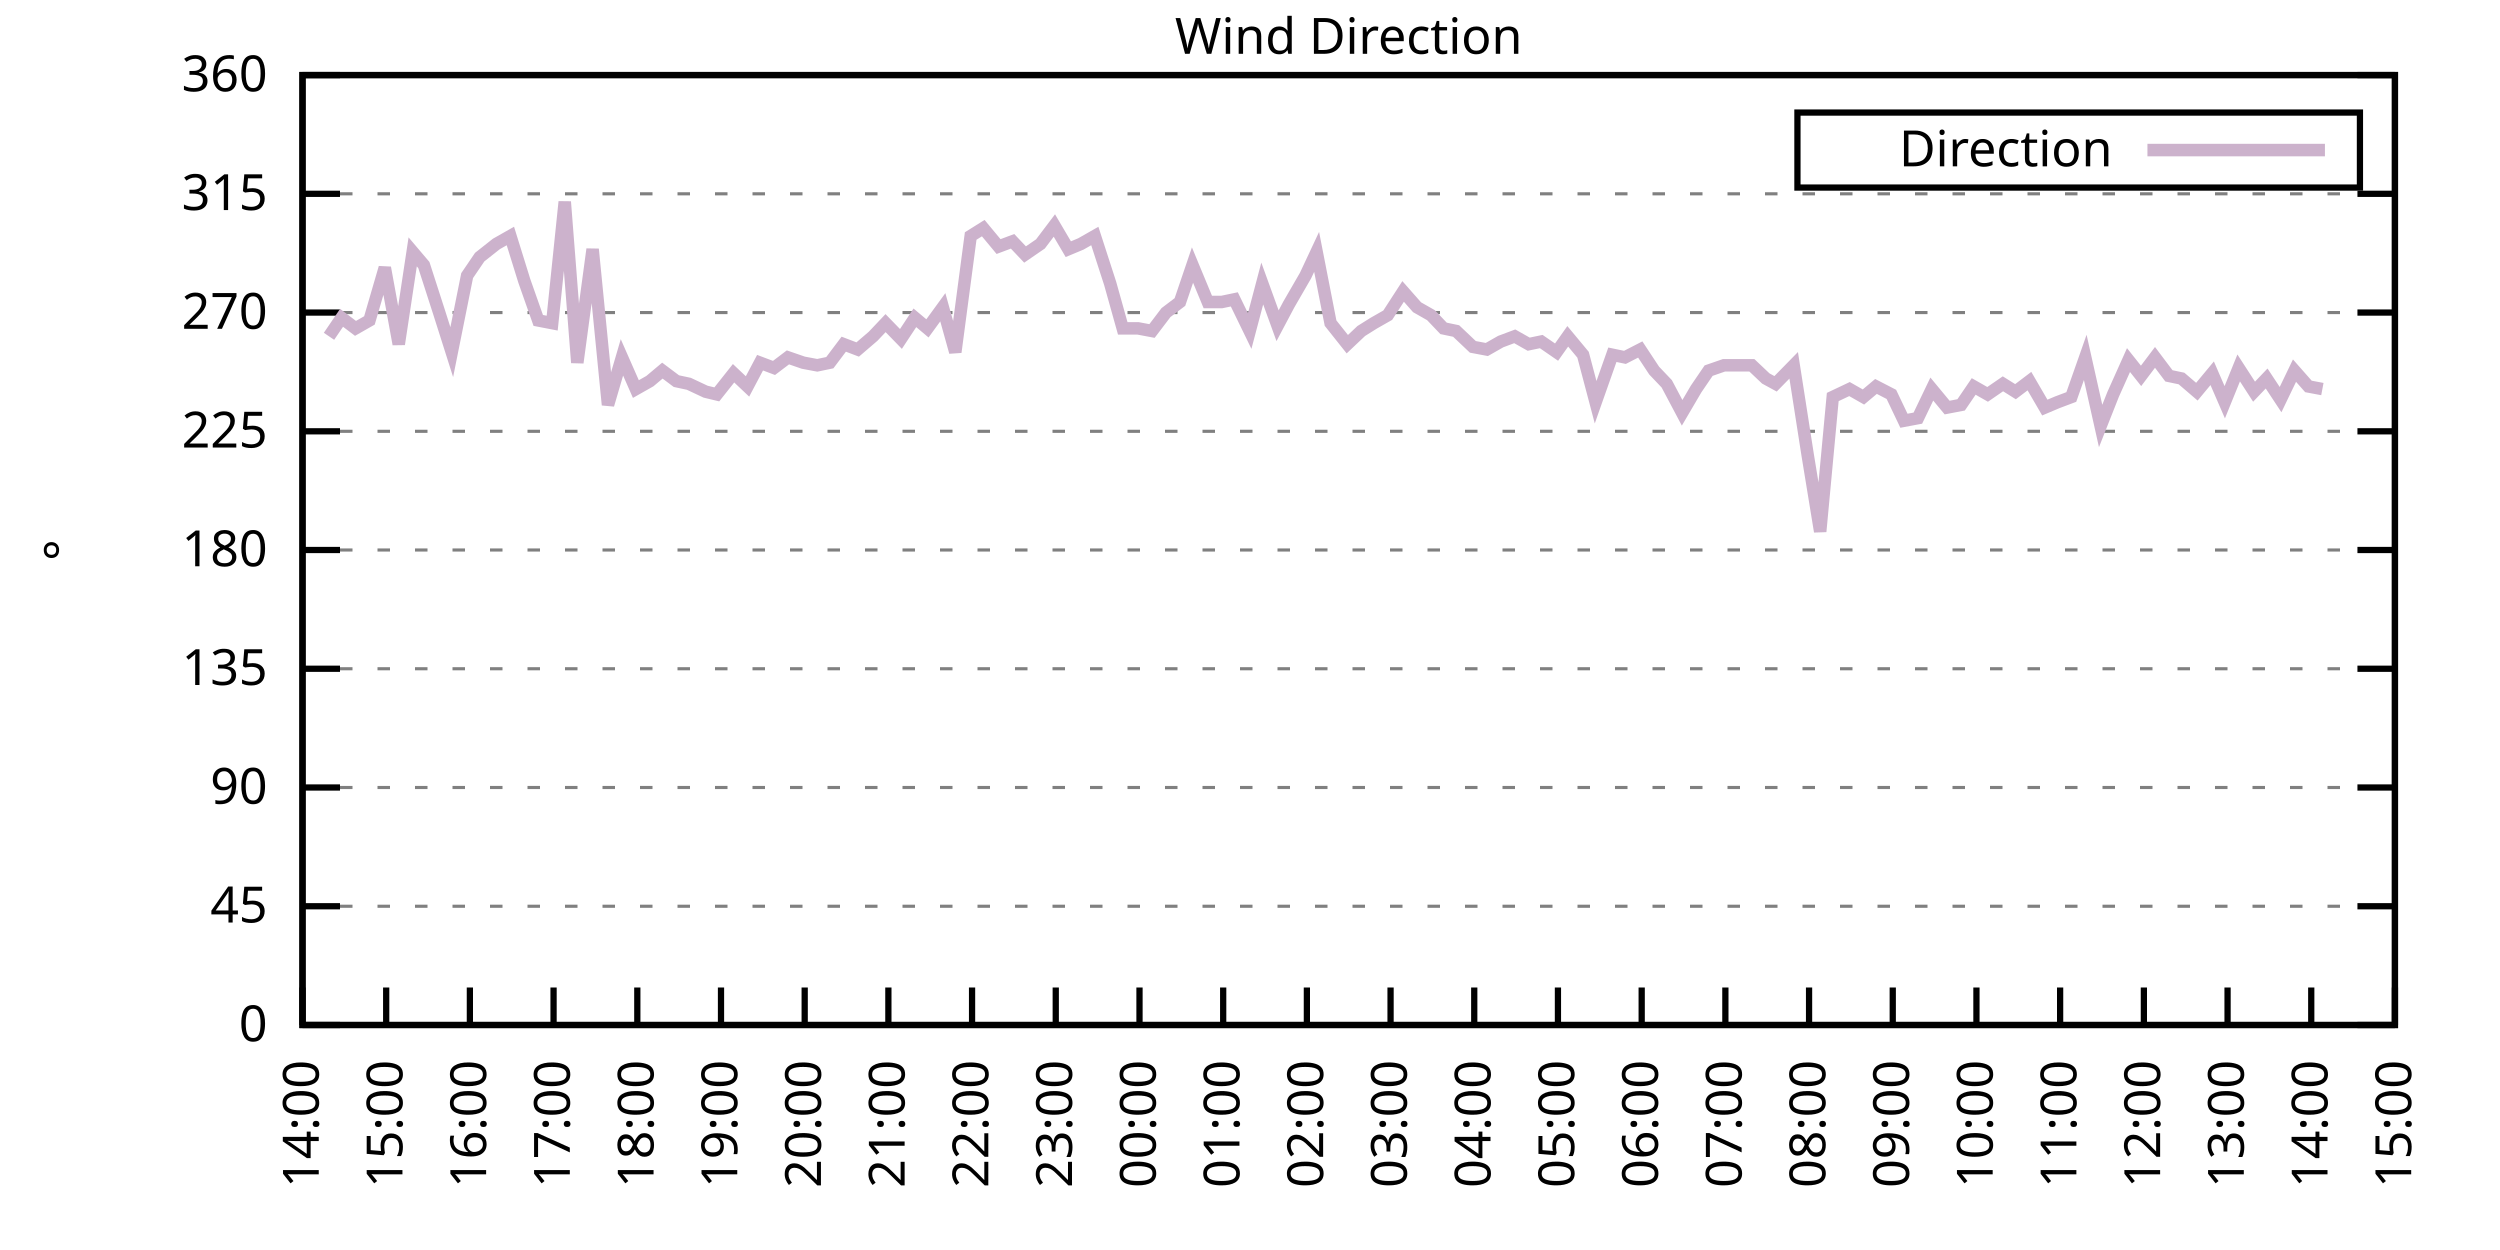
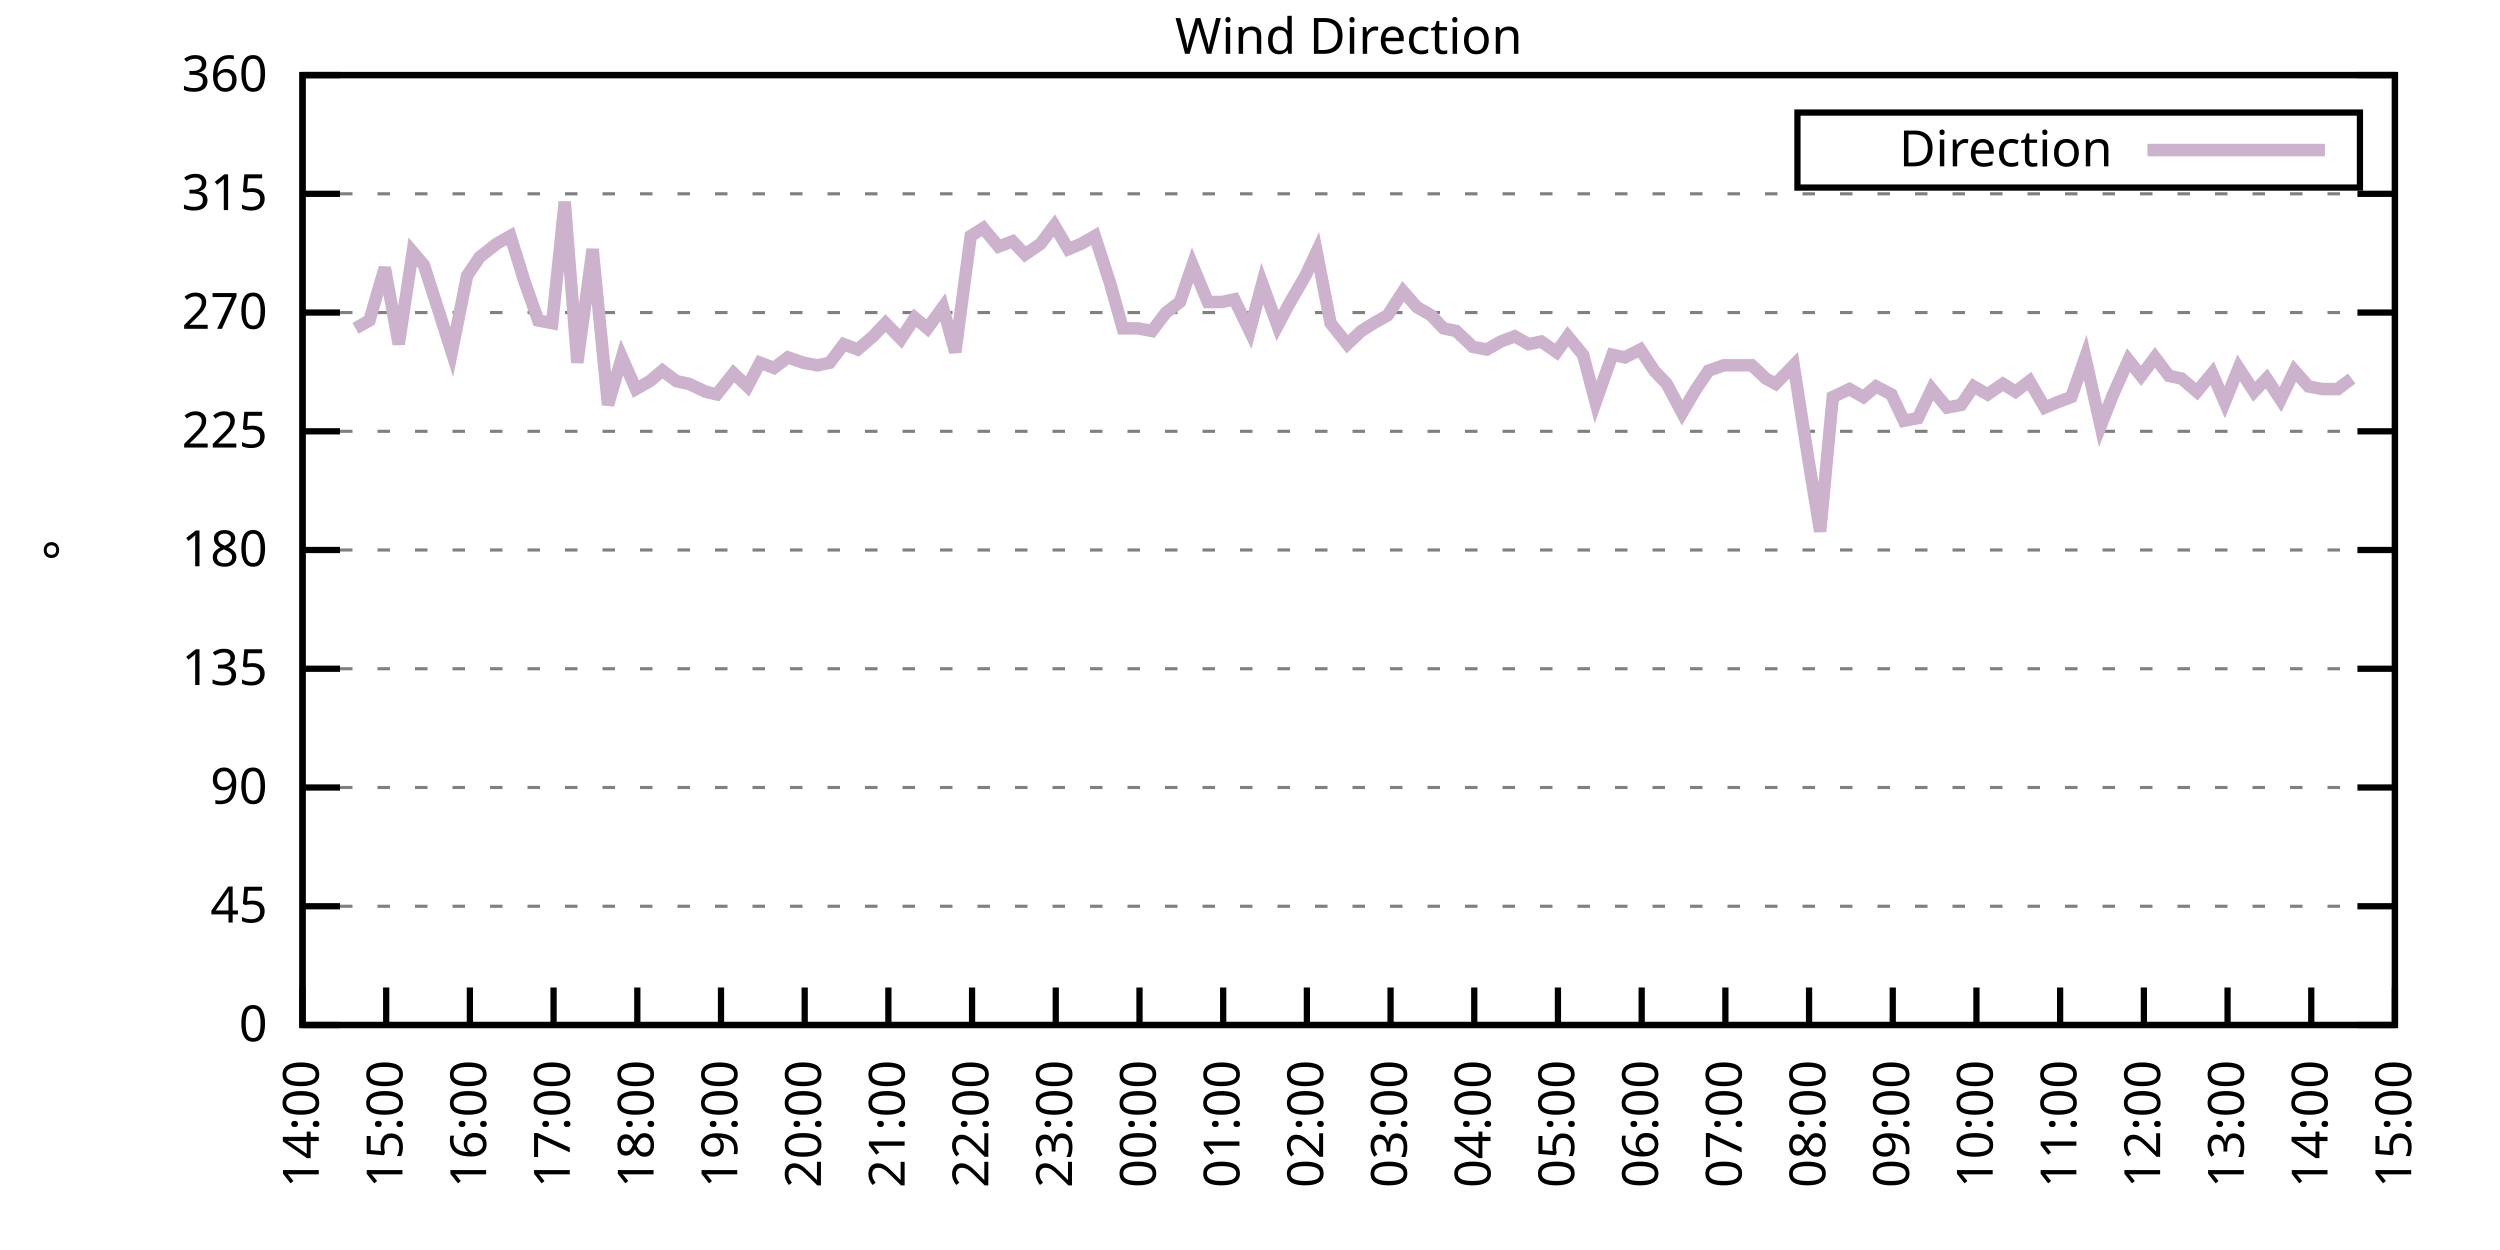
<svg xmlns="http://www.w3.org/2000/svg" xmlns:xlink="http://www.w3.org/1999/xlink" width="400" height="200" viewBox="0 0 400 200">
  <g id="gnuplot_canvas">
    <rect x="0" y="0" width="400" height="200" fill="none" />
    <defs>
      <circle id="gpDot" r="0.5" stroke-width="0.5" stroke="currentColor" />
      <path id="gpPt0" stroke-width="0.333" stroke="currentColor" d="M-1,0 h2 M0,-1 v2" />
      <path id="gpPt1" stroke-width="0.333" stroke="currentColor" d="M-1,-1 L1,1 M1,-1 L-1,1" />
      <path id="gpPt2" stroke-width="0.333" stroke="currentColor" d="M-1,0 L1,0 M0,-1 L0,1 M-1,-1 L1,1 M-1,1 L1,-1" />
      <rect id="gpPt3" stroke-width="0.333" stroke="currentColor" x="-1" y="-1" width="2" height="2" />
      <rect id="gpPt4" stroke-width="0.333" stroke="currentColor" fill="currentColor" x="-1" y="-1" width="2" height="2" />
      <circle id="gpPt5" stroke-width="0.333" stroke="currentColor" cx="0" cy="0" r="1" />
      <use xlink:href="#gpPt5" id="gpPt6" fill="currentColor" stroke="none" />
      <path id="gpPt7" stroke-width="0.333" stroke="currentColor" d="M0,-1.33 L-1.33,0.67 L1.33,0.67 z" />
      <use xlink:href="#gpPt7" id="gpPt8" fill="currentColor" stroke="none" />
      <use xlink:href="#gpPt7" id="gpPt9" stroke="currentColor" transform="rotate(180)" />
      <use xlink:href="#gpPt9" id="gpPt10" fill="currentColor" stroke="none" />
      <use xlink:href="#gpPt3" id="gpPt11" stroke="currentColor" transform="rotate(45)" />
      <use xlink:href="#gpPt11" id="gpPt12" fill="currentColor" stroke="none" />
      <path id="gpPt13" stroke-width="0.333" stroke="currentColor" d="M0,1.330 L1.265,0.411 L0.782,-1.067 L-0.782,-1.076 L-1.265,0.411 z" />
      <use xlink:href="#gpPt13" id="gpPt14" fill="currentColor" stroke="none" />
      <filter id="textbox" filterUnits="objectBoundingBox" x="0" y="0" height="1" width="1">
        <feFlood flood-color="white" flood-opacity="1" result="bgnd" />
        <feComposite in="SourceGraphic" in2="bgnd" operator="atop" />
      </filter>
      <filter id="greybox" filterUnits="objectBoundingBox" x="0" y="0" height="1" width="1">
        <feFlood flood-color="lightgrey" flood-opacity="1" result="grey" />
        <feComposite in="SourceGraphic" in2="grey" operator="atop" />
      </filter>
    </defs>
    <g fill="none" color="white" stroke="currentColor" stroke-width="1.00" stroke-linecap="butt" stroke-linejoin="miter">
</g>
    <g fill="none" color="black" stroke="currentColor" stroke-width="1.00" stroke-linecap="butt" stroke-linejoin="miter">
      <g stroke="none" shape-rendering="crispEdges">
        <polygon fill="rgb(255, 255, 255)" points="48.40,164.00 383.18,164.00 383.18,12.02 48.40,12.02 " />
      </g>
    </g>
    <g fill="none" color="black" stroke="currentColor" stroke-width="1.00" stroke-linecap="butt" stroke-linejoin="miter">
</g>
    <g fill="none" color="black" stroke="black" stroke-width="0.50" stroke-linecap="butt" stroke-linejoin="miter">
</g>
    <g fill="none" color="gray" stroke="currentColor" stroke-width="0.50" stroke-linecap="butt" stroke-linejoin="miter">
      <path stroke="gray" stroke-dasharray="2,4" class="gridline" d="M48.40,164.00 L383.19,164.00  " />
    </g>
    <g fill="none" color="gray" stroke="gray" stroke-width="1.00" stroke-linecap="butt" stroke-linejoin="miter">
</g>
    <g fill="none" color="black" stroke="currentColor" stroke-width="1.00" stroke-linecap="butt" stroke-linejoin="miter">
      <path stroke="black" d="M48.40,164.00 L54.40,164.00 M383.19,164.00 L377.19,164.00  " />
      <g transform="translate(42.80,166.60)" stroke="none" fill="black" font-family="Sans" font-size="8.00" text-anchor="end">
        <text>
          <tspan font-family="Sans"> 0</tspan>
        </text>
      </g>
    </g>
    <g fill="none" color="black" stroke="currentColor" stroke-width="1.00" stroke-linecap="butt" stroke-linejoin="miter">
</g>
    <g fill="none" color="black" stroke="black" stroke-width="0.50" stroke-linecap="butt" stroke-linejoin="miter">
</g>
    <g fill="none" color="gray" stroke="currentColor" stroke-width="0.50" stroke-linecap="butt" stroke-linejoin="miter">
      <path stroke="gray" stroke-dasharray="2,4" class="gridline" d="M48.40,145.00 L383.19,145.00  " />
    </g>
    <g fill="none" color="gray" stroke="gray" stroke-width="1.00" stroke-linecap="butt" stroke-linejoin="miter">
</g>
    <g fill="none" color="black" stroke="currentColor" stroke-width="1.00" stroke-linecap="butt" stroke-linejoin="miter">
      <path stroke="black" d="M48.40,145.00 L54.40,145.00 M383.19,145.00 L377.19,145.00  " />
      <g transform="translate(42.80,147.60)" stroke="none" fill="black" font-family="Sans" font-size="8.00" text-anchor="end">
        <text>
          <tspan font-family="Sans"> 45</tspan>
        </text>
      </g>
    </g>
    <g fill="none" color="black" stroke="currentColor" stroke-width="1.00" stroke-linecap="butt" stroke-linejoin="miter">
</g>
    <g fill="none" color="black" stroke="black" stroke-width="0.50" stroke-linecap="butt" stroke-linejoin="miter">
</g>
    <g fill="none" color="gray" stroke="currentColor" stroke-width="0.50" stroke-linecap="butt" stroke-linejoin="miter">
      <path stroke="gray" stroke-dasharray="2,4" class="gridline" d="M48.40,126.00 L383.19,126.00  " />
    </g>
    <g fill="none" color="gray" stroke="gray" stroke-width="1.00" stroke-linecap="butt" stroke-linejoin="miter">
</g>
    <g fill="none" color="black" stroke="currentColor" stroke-width="1.00" stroke-linecap="butt" stroke-linejoin="miter">
      <path stroke="black" d="M48.40,126.00 L54.40,126.00 M383.19,126.00 L377.19,126.00  " />
      <g transform="translate(42.80,128.60)" stroke="none" fill="black" font-family="Sans" font-size="8.00" text-anchor="end">
        <text>
          <tspan font-family="Sans"> 90</tspan>
        </text>
      </g>
    </g>
    <g fill="none" color="black" stroke="currentColor" stroke-width="1.00" stroke-linecap="butt" stroke-linejoin="miter">
</g>
    <g fill="none" color="black" stroke="black" stroke-width="0.50" stroke-linecap="butt" stroke-linejoin="miter">
</g>
    <g fill="none" color="gray" stroke="currentColor" stroke-width="0.50" stroke-linecap="butt" stroke-linejoin="miter">
      <path stroke="gray" stroke-dasharray="2,4" class="gridline" d="M48.40,107.00 L383.19,107.00  " />
    </g>
    <g fill="none" color="gray" stroke="gray" stroke-width="1.00" stroke-linecap="butt" stroke-linejoin="miter">
</g>
    <g fill="none" color="black" stroke="currentColor" stroke-width="1.00" stroke-linecap="butt" stroke-linejoin="miter">
      <path stroke="black" d="M48.40,107.00 L54.40,107.00 M383.19,107.00 L377.19,107.00  " />
      <g transform="translate(42.80,109.60)" stroke="none" fill="black" font-family="Sans" font-size="8.00" text-anchor="end">
        <text>
          <tspan font-family="Sans"> 135</tspan>
        </text>
      </g>
    </g>
    <g fill="none" color="black" stroke="currentColor" stroke-width="1.00" stroke-linecap="butt" stroke-linejoin="miter">
</g>
    <g fill="none" color="black" stroke="black" stroke-width="0.50" stroke-linecap="butt" stroke-linejoin="miter">
</g>
    <g fill="none" color="gray" stroke="currentColor" stroke-width="0.50" stroke-linecap="butt" stroke-linejoin="miter">
      <path stroke="gray" stroke-dasharray="2,4" class="gridline" d="M48.40,88.00 L383.19,88.00  " />
    </g>
    <g fill="none" color="gray" stroke="gray" stroke-width="1.00" stroke-linecap="butt" stroke-linejoin="miter">
</g>
    <g fill="none" color="black" stroke="currentColor" stroke-width="1.00" stroke-linecap="butt" stroke-linejoin="miter">
      <path stroke="black" d="M48.40,88.00 L54.40,88.00 M383.19,88.00 L377.19,88.00  " />
      <g transform="translate(42.80,90.60)" stroke="none" fill="black" font-family="Sans" font-size="8.00" text-anchor="end">
        <text>
          <tspan font-family="Sans"> 180</tspan>
        </text>
      </g>
    </g>
    <g fill="none" color="black" stroke="currentColor" stroke-width="1.00" stroke-linecap="butt" stroke-linejoin="miter">
</g>
    <g fill="none" color="black" stroke="black" stroke-width="0.50" stroke-linecap="butt" stroke-linejoin="miter">
</g>
    <g fill="none" color="gray" stroke="currentColor" stroke-width="0.50" stroke-linecap="butt" stroke-linejoin="miter">
      <path stroke="gray" stroke-dasharray="2,4" class="gridline" d="M48.40,69.01 L383.19,69.01  " />
    </g>
    <g fill="none" color="gray" stroke="gray" stroke-width="1.00" stroke-linecap="butt" stroke-linejoin="miter">
</g>
    <g fill="none" color="black" stroke="currentColor" stroke-width="1.00" stroke-linecap="butt" stroke-linejoin="miter">
      <path stroke="black" d="M48.40,69.01 L54.40,69.01 M383.19,69.01 L377.19,69.01  " />
      <g transform="translate(42.80,71.61)" stroke="none" fill="black" font-family="Sans" font-size="8.00" text-anchor="end">
        <text>
          <tspan font-family="Sans"> 225</tspan>
        </text>
      </g>
    </g>
    <g fill="none" color="black" stroke="currentColor" stroke-width="1.00" stroke-linecap="butt" stroke-linejoin="miter">
</g>
    <g fill="none" color="black" stroke="black" stroke-width="0.50" stroke-linecap="butt" stroke-linejoin="miter">
</g>
    <g fill="none" color="gray" stroke="currentColor" stroke-width="0.50" stroke-linecap="butt" stroke-linejoin="miter">
      <path stroke="gray" stroke-dasharray="2,4" class="gridline" d="M48.40,50.01 L383.19,50.01  " />
    </g>
    <g fill="none" color="gray" stroke="gray" stroke-width="1.00" stroke-linecap="butt" stroke-linejoin="miter">
</g>
    <g fill="none" color="black" stroke="currentColor" stroke-width="1.00" stroke-linecap="butt" stroke-linejoin="miter">
      <path stroke="black" d="M48.40,50.01 L54.40,50.01 M383.19,50.01 L377.19,50.01  " />
      <g transform="translate(42.80,52.61)" stroke="none" fill="black" font-family="Sans" font-size="8.00" text-anchor="end">
        <text>
          <tspan font-family="Sans"> 270</tspan>
        </text>
      </g>
    </g>
    <g fill="none" color="black" stroke="currentColor" stroke-width="1.00" stroke-linecap="butt" stroke-linejoin="miter">
</g>
    <g fill="none" color="black" stroke="black" stroke-width="0.50" stroke-linecap="butt" stroke-linejoin="miter">
</g>
    <g fill="none" color="gray" stroke="currentColor" stroke-width="0.50" stroke-linecap="butt" stroke-linejoin="miter">
      <path stroke="gray" stroke-dasharray="2,4" class="gridline" d="M48.40,31.01 L383.19,31.01  " />
    </g>
    <g fill="none" color="gray" stroke="gray" stroke-width="1.00" stroke-linecap="butt" stroke-linejoin="miter">
</g>
    <g fill="none" color="black" stroke="currentColor" stroke-width="1.00" stroke-linecap="butt" stroke-linejoin="miter">
      <path stroke="black" d="M48.40,31.01 L54.40,31.01 M383.19,31.01 L377.19,31.01  " />
      <g transform="translate(42.80,33.61)" stroke="none" fill="black" font-family="Sans" font-size="8.00" text-anchor="end">
        <text>
          <tspan font-family="Sans"> 315</tspan>
        </text>
      </g>
    </g>
    <g fill="none" color="black" stroke="currentColor" stroke-width="1.00" stroke-linecap="butt" stroke-linejoin="miter">
</g>
    <g fill="none" color="black" stroke="black" stroke-width="0.50" stroke-linecap="butt" stroke-linejoin="miter">
</g>
    <g fill="none" color="gray" stroke="currentColor" stroke-width="0.50" stroke-linecap="butt" stroke-linejoin="miter">
      <path stroke="gray" stroke-dasharray="2,4" class="gridline" d="M48.40,12.01 L383.19,12.01  " />
    </g>
    <g fill="none" color="gray" stroke="gray" stroke-width="1.00" stroke-linecap="butt" stroke-linejoin="miter">
</g>
    <g fill="none" color="black" stroke="currentColor" stroke-width="1.00" stroke-linecap="butt" stroke-linejoin="miter">
      <path stroke="black" d="M48.40,12.01 L54.40,12.01 M383.19,12.01 L377.19,12.01  " />
      <g transform="translate(42.80,14.61)" stroke="none" fill="black" font-family="Sans" font-size="8.00" text-anchor="end">
        <text>
          <tspan font-family="Sans"> 360</tspan>
        </text>
      </g>
    </g>
    <g fill="none" color="black" stroke="currentColor" stroke-width="1.00" stroke-linecap="butt" stroke-linejoin="miter">
      <path stroke="black" d="M48.40,164.00 L48.40,158.00  " />
      <g transform="translate(51.00,169.60) rotate(270.00)" stroke="none" fill="black" font-family="Sans" font-size="8.00" text-anchor="end">
        <text>
          <tspan font-family="Sans">14:00</tspan>
        </text>
      </g>
    </g>
    <g fill="none" color="black" stroke="currentColor" stroke-width="1.00" stroke-linecap="butt" stroke-linejoin="miter">
      <path stroke="black" d="M61.79,164.00 L61.79,158.00  " />
      <g transform="translate(64.39,169.60) rotate(270.00)" stroke="none" fill="black" font-family="Sans" font-size="8.00" text-anchor="end">
        <text>
          <tspan font-family="Sans">15:00</tspan>
        </text>
      </g>
    </g>
    <g fill="none" color="black" stroke="currentColor" stroke-width="1.00" stroke-linecap="butt" stroke-linejoin="miter">
      <path stroke="black" d="M75.18,164.00 L75.18,158.00  " />
      <g transform="translate(77.78,169.60) rotate(270.00)" stroke="none" fill="black" font-family="Sans" font-size="8.00" text-anchor="end">
        <text>
          <tspan font-family="Sans">16:00</tspan>
        </text>
      </g>
    </g>
    <g fill="none" color="black" stroke="currentColor" stroke-width="1.00" stroke-linecap="butt" stroke-linejoin="miter">
      <path stroke="black" d="M88.57,164.00 L88.57,158.00  " />
      <g transform="translate(91.17,169.60) rotate(270.00)" stroke="none" fill="black" font-family="Sans" font-size="8.00" text-anchor="end">
        <text>
          <tspan font-family="Sans">17:00</tspan>
        </text>
      </g>
    </g>
    <g fill="none" color="black" stroke="currentColor" stroke-width="1.00" stroke-linecap="butt" stroke-linejoin="miter">
      <path stroke="black" d="M101.97,164.00 L101.97,158.00  " />
      <g transform="translate(104.57,169.60) rotate(270.00)" stroke="none" fill="black" font-family="Sans" font-size="8.00" text-anchor="end">
        <text>
          <tspan font-family="Sans">18:00</tspan>
        </text>
      </g>
    </g>
    <g fill="none" color="black" stroke="currentColor" stroke-width="1.00" stroke-linecap="butt" stroke-linejoin="miter">
      <path stroke="black" d="M115.36,164.00 L115.36,158.00  " />
      <g transform="translate(117.96,169.60) rotate(270.00)" stroke="none" fill="black" font-family="Sans" font-size="8.00" text-anchor="end">
        <text>
          <tspan font-family="Sans">19:00</tspan>
        </text>
      </g>
    </g>
    <g fill="none" color="black" stroke="currentColor" stroke-width="1.00" stroke-linecap="butt" stroke-linejoin="miter">
      <path stroke="black" d="M128.75,164.00 L128.75,158.00  " />
      <g transform="translate(131.35,169.60) rotate(270.00)" stroke="none" fill="black" font-family="Sans" font-size="8.00" text-anchor="end">
        <text>
          <tspan font-family="Sans">20:00</tspan>
        </text>
      </g>
    </g>
    <g fill="none" color="black" stroke="currentColor" stroke-width="1.00" stroke-linecap="butt" stroke-linejoin="miter">
      <path stroke="black" d="M142.14,164.00 L142.14,158.00  " />
      <g transform="translate(144.74,169.60) rotate(270.00)" stroke="none" fill="black" font-family="Sans" font-size="8.00" text-anchor="end">
        <text>
          <tspan font-family="Sans">21:00</tspan>
        </text>
      </g>
    </g>
    <g fill="none" color="black" stroke="currentColor" stroke-width="1.00" stroke-linecap="butt" stroke-linejoin="miter">
      <path stroke="black" d="M155.53,164.00 L155.53,158.00  " />
      <g transform="translate(158.13,169.60) rotate(270.00)" stroke="none" fill="black" font-family="Sans" font-size="8.00" text-anchor="end">
        <text>
          <tspan font-family="Sans">22:00</tspan>
        </text>
      </g>
    </g>
    <g fill="none" color="black" stroke="currentColor" stroke-width="1.00" stroke-linecap="butt" stroke-linejoin="miter">
      <path stroke="black" d="M168.92,164.00 L168.92,158.00  " />
      <g transform="translate(171.52,169.60) rotate(270.00)" stroke="none" fill="black" font-family="Sans" font-size="8.00" text-anchor="end">
        <text>
          <tspan font-family="Sans">23:00</tspan>
        </text>
      </g>
    </g>
    <g fill="none" color="black" stroke="currentColor" stroke-width="1.00" stroke-linecap="butt" stroke-linejoin="miter">
      <path stroke="black" d="M182.32,164.00 L182.32,158.00  " />
      <g transform="translate(184.92,169.60) rotate(270.00)" stroke="none" fill="black" font-family="Sans" font-size="8.00" text-anchor="end">
        <text>
          <tspan font-family="Sans">00:00</tspan>
        </text>
      </g>
    </g>
    <g fill="none" color="black" stroke="currentColor" stroke-width="1.00" stroke-linecap="butt" stroke-linejoin="miter">
      <path stroke="black" d="M195.71,164.00 L195.71,158.00  " />
      <g transform="translate(198.31,169.60) rotate(270.00)" stroke="none" fill="black" font-family="Sans" font-size="8.00" text-anchor="end">
        <text>
          <tspan font-family="Sans">01:00</tspan>
        </text>
      </g>
    </g>
    <g fill="none" color="black" stroke="currentColor" stroke-width="1.00" stroke-linecap="butt" stroke-linejoin="miter">
      <path stroke="black" d="M209.10,164.00 L209.10,158.00  " />
      <g transform="translate(211.70,169.60) rotate(270.00)" stroke="none" fill="black" font-family="Sans" font-size="8.00" text-anchor="end">
        <text>
          <tspan font-family="Sans">02:00</tspan>
        </text>
      </g>
    </g>
    <g fill="none" color="black" stroke="currentColor" stroke-width="1.00" stroke-linecap="butt" stroke-linejoin="miter">
      <path stroke="black" d="M222.49,164.00 L222.49,158.00  " />
      <g transform="translate(225.09,169.60) rotate(270.00)" stroke="none" fill="black" font-family="Sans" font-size="8.00" text-anchor="end">
        <text>
          <tspan font-family="Sans">03:00</tspan>
        </text>
      </g>
    </g>
    <g fill="none" color="black" stroke="currentColor" stroke-width="1.00" stroke-linecap="butt" stroke-linejoin="miter">
      <path stroke="black" d="M235.88,164.00 L235.88,158.00  " />
      <g transform="translate(238.48,169.60) rotate(270.00)" stroke="none" fill="black" font-family="Sans" font-size="8.00" text-anchor="end">
        <text>
          <tspan font-family="Sans">04:00</tspan>
        </text>
      </g>
    </g>
    <g fill="none" color="black" stroke="currentColor" stroke-width="1.00" stroke-linecap="butt" stroke-linejoin="miter">
      <path stroke="black" d="M249.27,164.00 L249.27,158.00  " />
      <g transform="translate(251.87,169.60) rotate(270.00)" stroke="none" fill="black" font-family="Sans" font-size="8.00" text-anchor="end">
        <text>
          <tspan font-family="Sans">05:00</tspan>
        </text>
      </g>
    </g>
    <g fill="none" color="black" stroke="currentColor" stroke-width="1.00" stroke-linecap="butt" stroke-linejoin="miter">
      <path stroke="black" d="M262.67,164.00 L262.67,158.00  " />
      <g transform="translate(265.27,169.60) rotate(270.00)" stroke="none" fill="black" font-family="Sans" font-size="8.00" text-anchor="end">
        <text>
          <tspan font-family="Sans">06:00</tspan>
        </text>
      </g>
    </g>
    <g fill="none" color="black" stroke="currentColor" stroke-width="1.00" stroke-linecap="butt" stroke-linejoin="miter">
      <path stroke="black" d="M276.06,164.00 L276.06,158.00  " />
      <g transform="translate(278.66,169.60) rotate(270.00)" stroke="none" fill="black" font-family="Sans" font-size="8.00" text-anchor="end">
        <text>
          <tspan font-family="Sans">07:00</tspan>
        </text>
      </g>
    </g>
    <g fill="none" color="black" stroke="currentColor" stroke-width="1.00" stroke-linecap="butt" stroke-linejoin="miter">
      <path stroke="black" d="M289.45,164.00 L289.45,158.00  " />
      <g transform="translate(292.05,169.60) rotate(270.00)" stroke="none" fill="black" font-family="Sans" font-size="8.00" text-anchor="end">
        <text>
          <tspan font-family="Sans">08:00</tspan>
        </text>
      </g>
    </g>
    <g fill="none" color="black" stroke="currentColor" stroke-width="1.00" stroke-linecap="butt" stroke-linejoin="miter">
      <path stroke="black" d="M302.84,164.00 L302.84,158.00  " />
      <g transform="translate(305.44,169.60) rotate(270.00)" stroke="none" fill="black" font-family="Sans" font-size="8.00" text-anchor="end">
        <text>
          <tspan font-family="Sans">09:00</tspan>
        </text>
      </g>
    </g>
    <g fill="none" color="black" stroke="currentColor" stroke-width="1.00" stroke-linecap="butt" stroke-linejoin="miter">
      <path stroke="black" d="M316.23,164.00 L316.23,158.00  " />
      <g transform="translate(318.83,169.60) rotate(270.00)" stroke="none" fill="black" font-family="Sans" font-size="8.00" text-anchor="end">
        <text>
          <tspan font-family="Sans">10:00</tspan>
        </text>
      </g>
    </g>
    <g fill="none" color="black" stroke="currentColor" stroke-width="1.00" stroke-linecap="butt" stroke-linejoin="miter">
      <path stroke="black" d="M329.62,164.00 L329.62,158.00  " />
      <g transform="translate(332.22,169.60) rotate(270.00)" stroke="none" fill="black" font-family="Sans" font-size="8.00" text-anchor="end">
        <text>
          <tspan font-family="Sans">11:00</tspan>
        </text>
      </g>
    </g>
    <g fill="none" color="black" stroke="currentColor" stroke-width="1.00" stroke-linecap="butt" stroke-linejoin="miter">
      <path stroke="black" d="M343.02,164.00 L343.02,158.00  " />
      <g transform="translate(345.62,169.60) rotate(270.00)" stroke="none" fill="black" font-family="Sans" font-size="8.00" text-anchor="end">
        <text>
          <tspan font-family="Sans">12:00</tspan>
        </text>
      </g>
    </g>
    <g fill="none" color="black" stroke="currentColor" stroke-width="1.00" stroke-linecap="butt" stroke-linejoin="miter">
      <path stroke="black" d="M356.41,164.00 L356.41,158.00  " />
      <g transform="translate(359.01,169.60) rotate(270.00)" stroke="none" fill="black" font-family="Sans" font-size="8.00" text-anchor="end">
        <text>
          <tspan font-family="Sans">13:00</tspan>
        </text>
      </g>
    </g>
    <g fill="none" color="black" stroke="currentColor" stroke-width="1.00" stroke-linecap="butt" stroke-linejoin="miter">
      <path stroke="black" d="M369.80,164.00 L369.80,158.00  " />
      <g transform="translate(372.40,169.60) rotate(270.00)" stroke="none" fill="black" font-family="Sans" font-size="8.00" text-anchor="end">
        <text>
          <tspan font-family="Sans">14:00</tspan>
        </text>
      </g>
    </g>
    <g fill="none" color="black" stroke="currentColor" stroke-width="1.00" stroke-linecap="butt" stroke-linejoin="miter">
      <path stroke="black" d="M383.19,164.00 L383.19,158.00  " />
      <g transform="translate(385.79,169.60) rotate(270.00)" stroke="none" fill="black" font-family="Sans" font-size="8.00" text-anchor="end">
        <text>
          <tspan font-family="Sans">15:00</tspan>
        </text>
      </g>
    </g>
    <g fill="none" color="black" stroke="currentColor" stroke-width="1.00" stroke-linecap="butt" stroke-linejoin="miter">
</g>
    <g fill="none" color="black" stroke="currentColor" stroke-width="1.00" stroke-linecap="butt" stroke-linejoin="miter">
      <path stroke="black" d="M48.40,12.01 L48.40,164.00 L383.19,164.00 L383.19,12.01 L48.40,12.01 Z  " />
    </g>
    <g fill="none" color="black" stroke="currentColor" stroke-width="1.00" stroke-linecap="butt" stroke-linejoin="miter">
</g>
    <g fill="none" color="black" stroke="currentColor" stroke-width="1.00" stroke-linecap="butt" stroke-linejoin="miter">
      <path stroke="black" d="M287.59,30.01 L287.59,18.01 L377.59,18.01 L377.59,30.01 L287.59,30.01 Z  " />
    </g>
    <g id="Wind_direction_plot_1">
      <g fill="none" color="white" stroke="black" stroke-width="2.00" stroke-linecap="butt" stroke-linejoin="miter">
</g>
      <g fill="none" color="black" stroke="currentColor" stroke-width="2.00" stroke-linecap="butt" stroke-linejoin="miter">
        <g transform="translate(337.99,26.61)" stroke="none" fill="black" font-family="Sans" font-size="8.00" text-anchor="end">
          <text>
            <tspan font-family="Sans">Direction</tspan>
          </text>
        </g>
      </g>
      <g fill="none" color="black" stroke="currentColor" stroke-width="2.00" stroke-linecap="butt" stroke-linejoin="miter">
-         <path stroke="rgb(204, 178, 204)" d="M343.59,24.01 L371.99,24.01 M52.64,53.81 L54.65,50.85 L56.88,52.54 L59.11,51.27 L61.57,42.83 L63.80,55.07   L66.03,40.30 L67.82,42.41 L70.27,50.01 L72.28,56.34 L74.74,44.10 L76.75,41.14 L79.42,39.03 L81.66,37.76   L83.89,44.94 L86.12,51.27 L88.35,51.70 L90.36,32.28 L92.37,58.03 L94.82,39.87 L97.28,64.78 L99.51,57.18   L101.74,62.25 L103.98,60.98 L105.98,59.30 L108.22,60.98 L110.22,61.41 L112.90,62.67 L114.69,63.10 L117.37,59.72   L119.60,61.83 L121.61,58.03 L123.84,58.87 L126.07,57.18 L128.53,58.03 L130.76,58.45 L132.77,58.03 L135.00,55.07   L137.23,55.92 L139.69,53.81 L141.69,51.70 L144.15,54.23 L146.38,50.85 L148.39,52.54 L150.85,49.16 L152.85,56.34   L155.31,37.76 L157.32,36.50 L159.77,39.45 L162.01,38.61 L164.01,40.72 L166.47,39.03 L168.70,36.08 L170.93,39.87   L172.94,39.03 L175.17,37.76 L177.63,45.36 L179.64,52.54 L182.09,52.54 L184.32,52.96 L186.56,50.01 L188.79,48.32   L190.80,42.41 L193.25,48.32 L195.48,48.32 L197.49,47.90 L199.95,52.96 L201.96,45.36 L204.41,52.12 L206.20,48.74   L208.88,44.10 L210.66,40.30 L212.89,51.70 L215.57,55.07 L217.80,52.96 L219.81,51.70 L222.04,50.43 L224.50,46.63   L226.73,49.16 L228.96,50.43 L230.97,52.54 L232.98,52.96 L235.66,55.50 L237.89,55.92 L240.12,54.65 L242.36,53.81   L244.59,55.07 L246.60,54.65 L249.05,56.34 L250.84,53.81 L253.29,56.76 L255.30,64.36 L257.98,56.76 L259.99,57.18   L262.44,55.92 L264.67,59.30 L266.68,61.41 L269.14,66.05 L271.37,62.25 L273.38,59.30 L275.83,58.45 L277.84,58.45   L280.30,58.45 L282.53,60.56 L284.09,61.41 L286.99,58.45 L289.23,72.81 L291.23,85.05 L293.24,63.52 L295.92,62.25   L298.15,63.52 L300.16,61.83 L302.62,63.10 L304.63,67.32 L306.86,66.90 L309.09,62.25 L311.54,65.21 L313.78,64.78   L315.79,61.83 L318.02,63.10 L320.47,61.41 L322.48,62.67 L324.71,60.98 L327.17,65.21 L329.18,64.36 L331.41,63.52   L333.64,57.18 L336.10,68.16 L338.10,63.10 L340.56,57.61 L342.57,60.14 L344.80,57.18 L347.03,60.14 L349.04,60.56   L351.50,62.67 L353.95,59.72 L355.96,64.36 L358.19,58.87 L360.65,62.67 L362.66,60.56 L364.89,63.94 L367.12,59.30   L369.35,61.83 L371.58,62.25  " />
+         <path stroke="rgb(204, 178, 204)" d="M343.59,24.01 L371.99,24.01 M56.88,52.54 L59.11,51.27 L61.57,42.83 L63.80,55.07 L66.03,40.30 L67.82,42.41   L70.27,50.01 L72.28,56.34 L74.74,44.10 L76.75,41.14 L79.42,39.03 L81.66,37.76 L83.89,44.94 L86.12,51.27   L88.35,51.70 L90.36,32.28 L92.37,58.03 L94.82,39.87 L97.28,64.78 L99.51,57.18 L101.74,62.25 L103.98,60.98   L105.98,59.30 L108.22,60.98 L110.22,61.41 L112.90,62.67 L114.69,63.10 L117.37,59.72 L119.60,61.83 L121.61,58.03   L123.84,58.87 L126.07,57.18 L128.53,58.03 L130.76,58.45 L132.77,58.03 L135.00,55.07 L137.23,55.92 L139.69,53.81   L141.69,51.70 L144.15,54.23 L146.38,50.85 L148.39,52.54 L150.85,49.16 L152.85,56.34 L155.31,37.76 L157.32,36.50   L159.77,39.45 L162.01,38.61 L164.01,40.72 L166.47,39.03 L168.70,36.08 L170.93,39.87 L172.94,39.03 L175.17,37.76   L177.63,45.36 L179.64,52.54 L182.09,52.54 L184.32,52.96 L186.56,50.01 L188.79,48.32 L190.80,42.41 L193.25,48.32   L195.48,48.32 L197.49,47.90 L199.95,52.96 L201.96,45.36 L204.41,52.12 L206.20,48.74 L208.88,44.10 L210.66,40.30   L212.89,51.70 L215.57,55.07 L217.80,52.96 L219.81,51.70 L222.04,50.43 L224.50,46.63 L226.73,49.16 L228.96,50.43   L230.97,52.54 L232.98,52.96 L235.66,55.50 L237.89,55.92 L240.12,54.65 L242.36,53.81 L244.59,55.07 L246.60,54.65   L249.05,56.34 L250.84,53.81 L253.29,56.76 L255.30,64.36 L257.98,56.76 L259.99,57.18 L262.44,55.92 L264.67,59.30   L266.68,61.41 L269.14,66.05 L271.37,62.25 L273.38,59.30 L275.83,58.45 L277.84,58.45 L280.30,58.45 L282.53,60.56   L284.09,61.41 L286.99,58.45 L289.23,72.81 L291.23,85.05 L293.24,63.52 L295.92,62.25 L298.15,63.52 L300.16,61.83   L302.62,63.10 L304.63,67.32 L306.86,66.90 L309.09,62.25 L311.54,65.21 L313.78,64.78 L315.79,61.83 L318.02,63.10   L320.47,61.41 L322.48,62.67 L324.71,60.98 L327.17,65.21 L329.18,64.36 L331.41,63.52 L333.64,57.18 L336.10,68.16   L338.10,63.10 L340.56,57.61 L342.57,60.14 L344.80,57.18 L347.03,60.14 L349.04,60.56 L351.50,62.67 L353.95,59.72   L355.96,64.36 L358.19,58.87 L360.65,62.67 L362.66,60.56 L364.89,63.94 L367.12,59.30 L369.35,61.83 L371.58,62.25   L374.04,62.25 L376.27,60.56  " />
      </g>
    </g>
    <g fill="none" color="black" stroke="currentColor" stroke-width="2.00" stroke-linecap="butt" stroke-linejoin="miter">
</g>
    <g fill="none" color="black" stroke="black" stroke-width="1.00" stroke-linecap="butt" stroke-linejoin="miter">
</g>
    <g fill="none" color="black" stroke="currentColor" stroke-width="1.00" stroke-linecap="butt" stroke-linejoin="miter">
      <path stroke="black" d="M48.40,12.01 L48.40,164.00 L383.19,164.00 L383.19,12.01 L48.40,12.01 Z  " />
      <g transform="translate(12.80,88.01) rotate(270.00)" stroke="none" fill="black" font-family="Sans" font-size="8.00" text-anchor="middle">
        <text>
          <tspan font-family="Sans">°</tspan>
        </text>
      </g>
    </g>
    <g fill="none" color="black" stroke="currentColor" stroke-width="1.00" stroke-linecap="butt" stroke-linejoin="miter">
</g>
    <g fill="none" color="black" stroke="currentColor" stroke-width="1.00" stroke-linecap="butt" stroke-linejoin="miter">
      <g transform="translate(215.79,8.61)" stroke="none" fill="black" font-family="Sans" font-size="8.00" text-anchor="middle">
        <text>
          <tspan font-family="Sans">Wind Direction</tspan>
        </text>
      </g>
    </g>
    <g fill="none" color="black" stroke="currentColor" stroke-width="1.00" stroke-linecap="butt" stroke-linejoin="miter">
</g>
  </g>
</svg>
